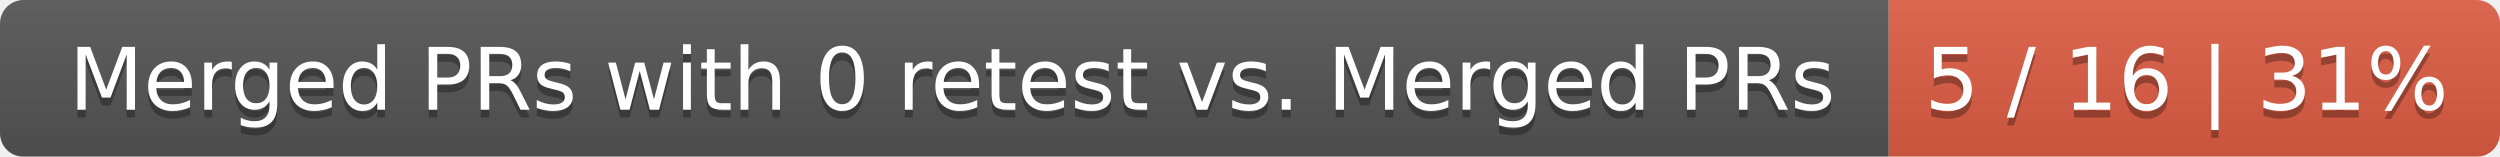
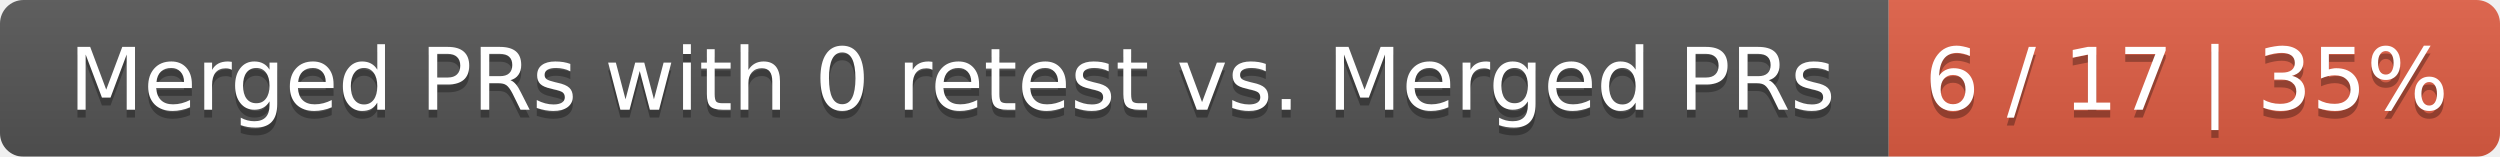
<svg xmlns="http://www.w3.org/2000/svg" width="319" height="20">
  <linearGradient id="smooth" x2="0" y2="100%">
    <stop offset="0" stop-color="#bbb" stop-opacity=".1" />
    <stop offset="1" stop-opacity=".1" />
  </linearGradient>
  <mask id="round">
    <rect width="319" height="20" rx="3" fill="#fff" />
  </mask>
  <g mask="url(#round)">
    <rect width="241" height="20" fill="#555" />
    <rect x="241" width="78" height="20" fill="#e05d44" />
    <rect width="319" height="20" fill="url(#smooth)" />
  </g>
  <g fill="#fff" text-anchor="middle" font-family="DejaVu Sans,Verdana,Geneva,sans-serif" font-size="11">
    <text x="121.5" y="15" fill="#010101" fill-opacity=".3">Merged PRs with 0 retest vs. Merged PRs</text>
    <text x="121.5" y="14">Merged PRs with 0 retest vs. Merged PRs</text>
-     <text x="279" y="15" fill="#010101" fill-opacity=".3">5 / 16 | 31%</text>
-     <text x="279" y="14">5 / 16 | 31%</text>
+     <text x="279" y="15" fill="#010101" fill-opacity=".3">6 / 17 | 35%</text>
+     <text x="279" y="14">6 / 17 | 35%</text>
  </g>
</svg>
